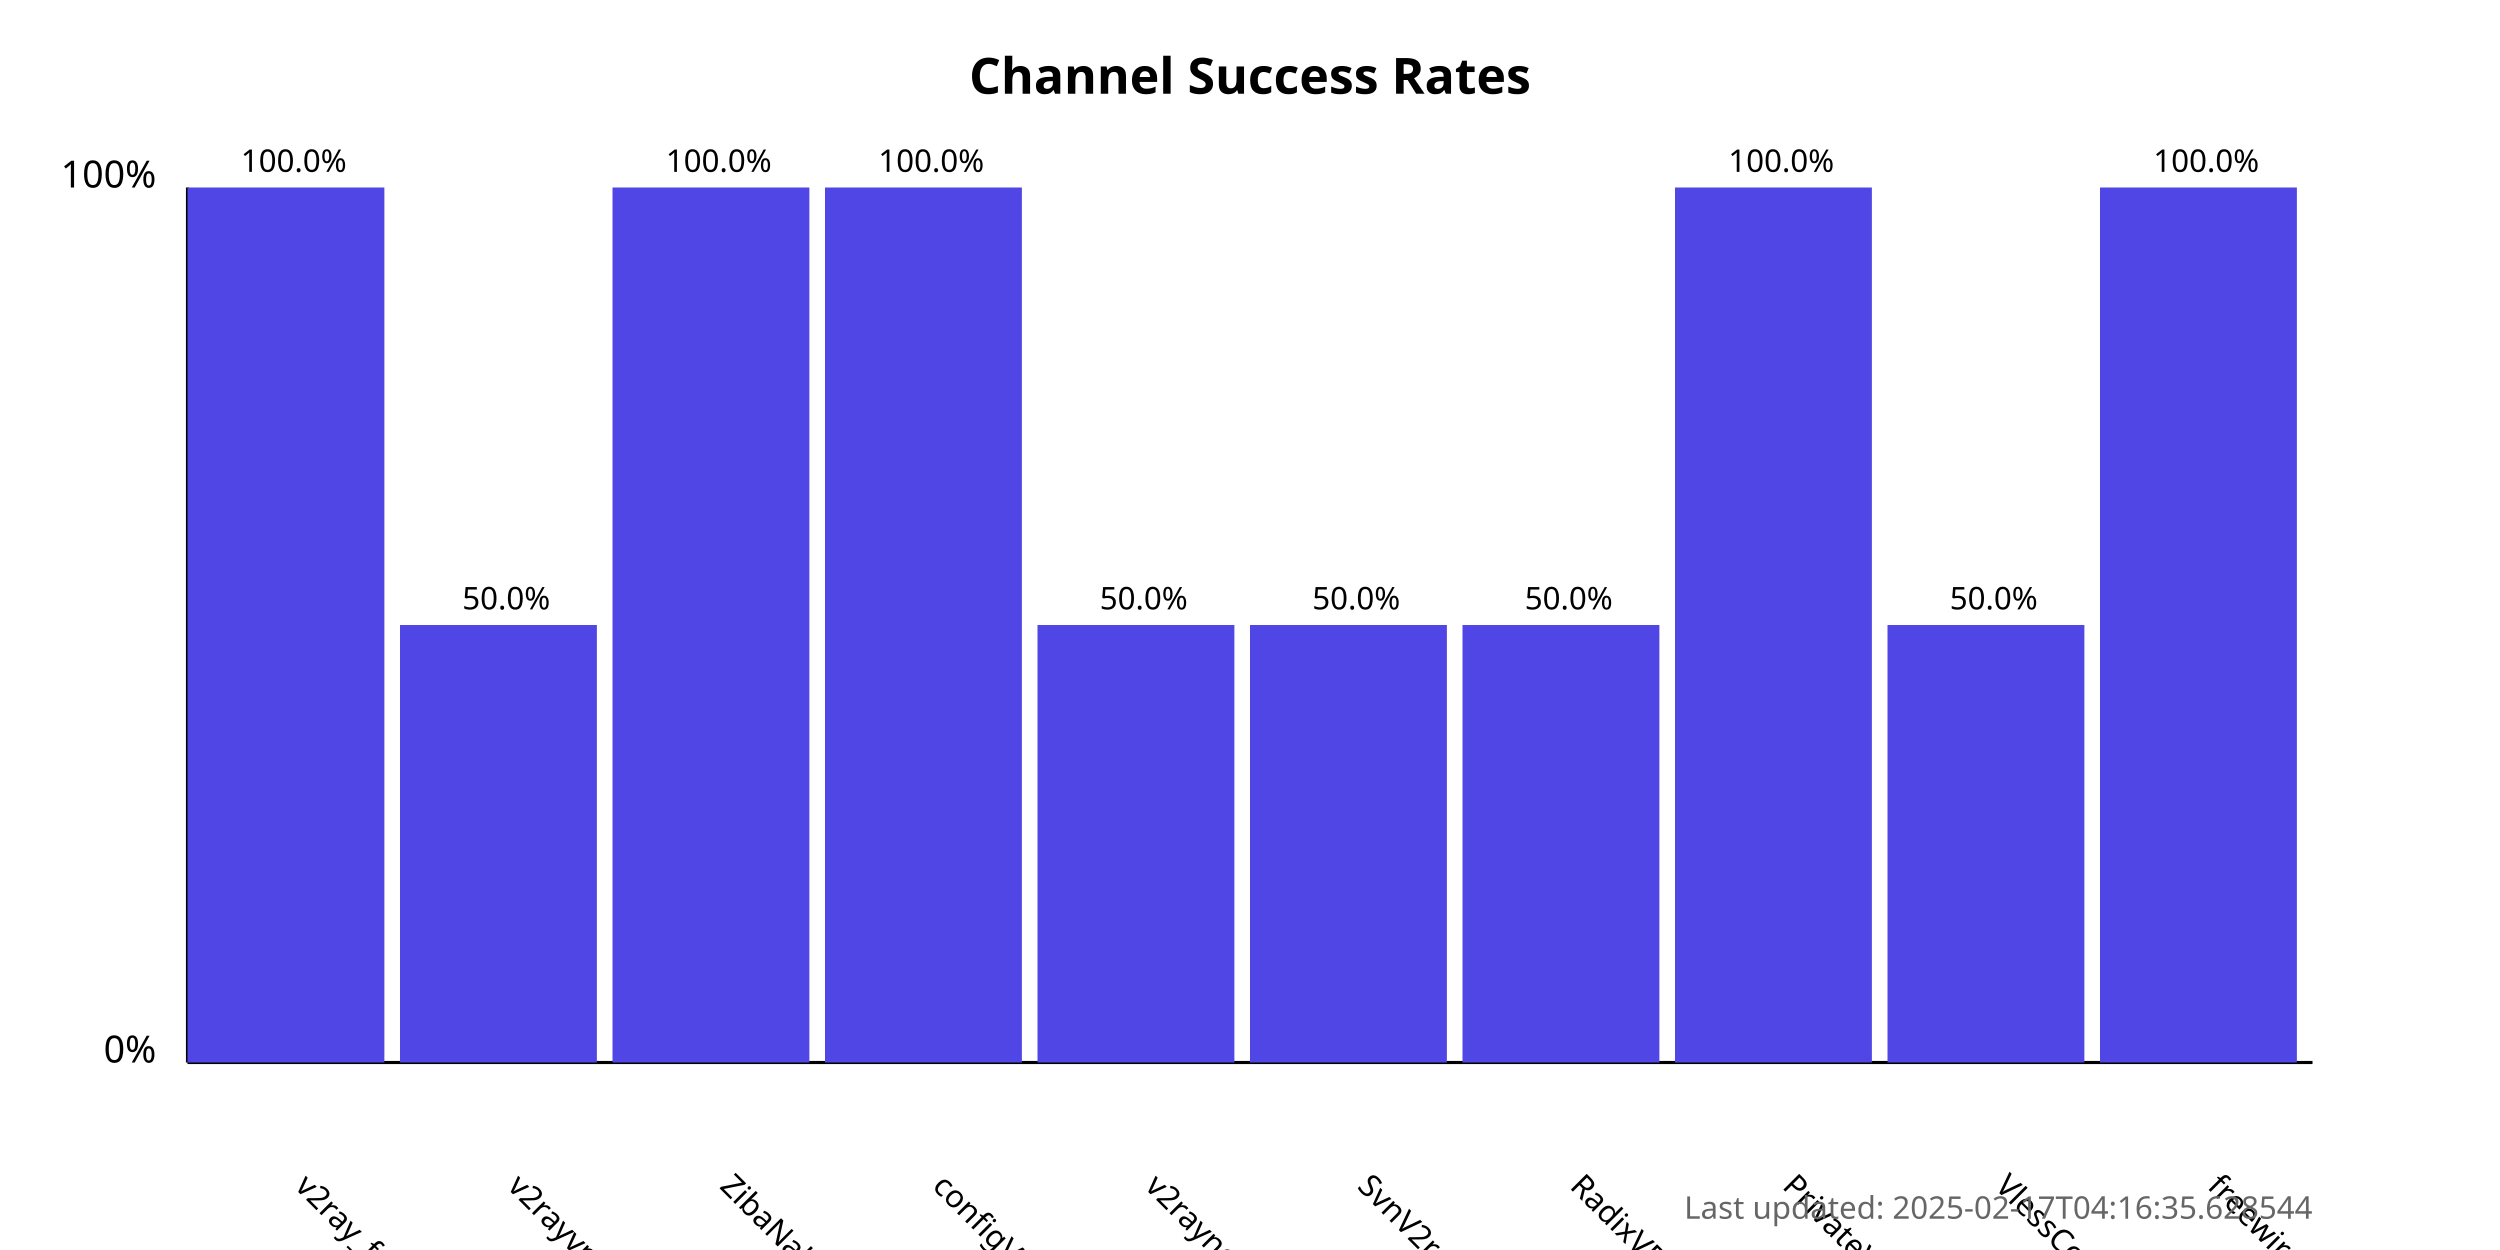
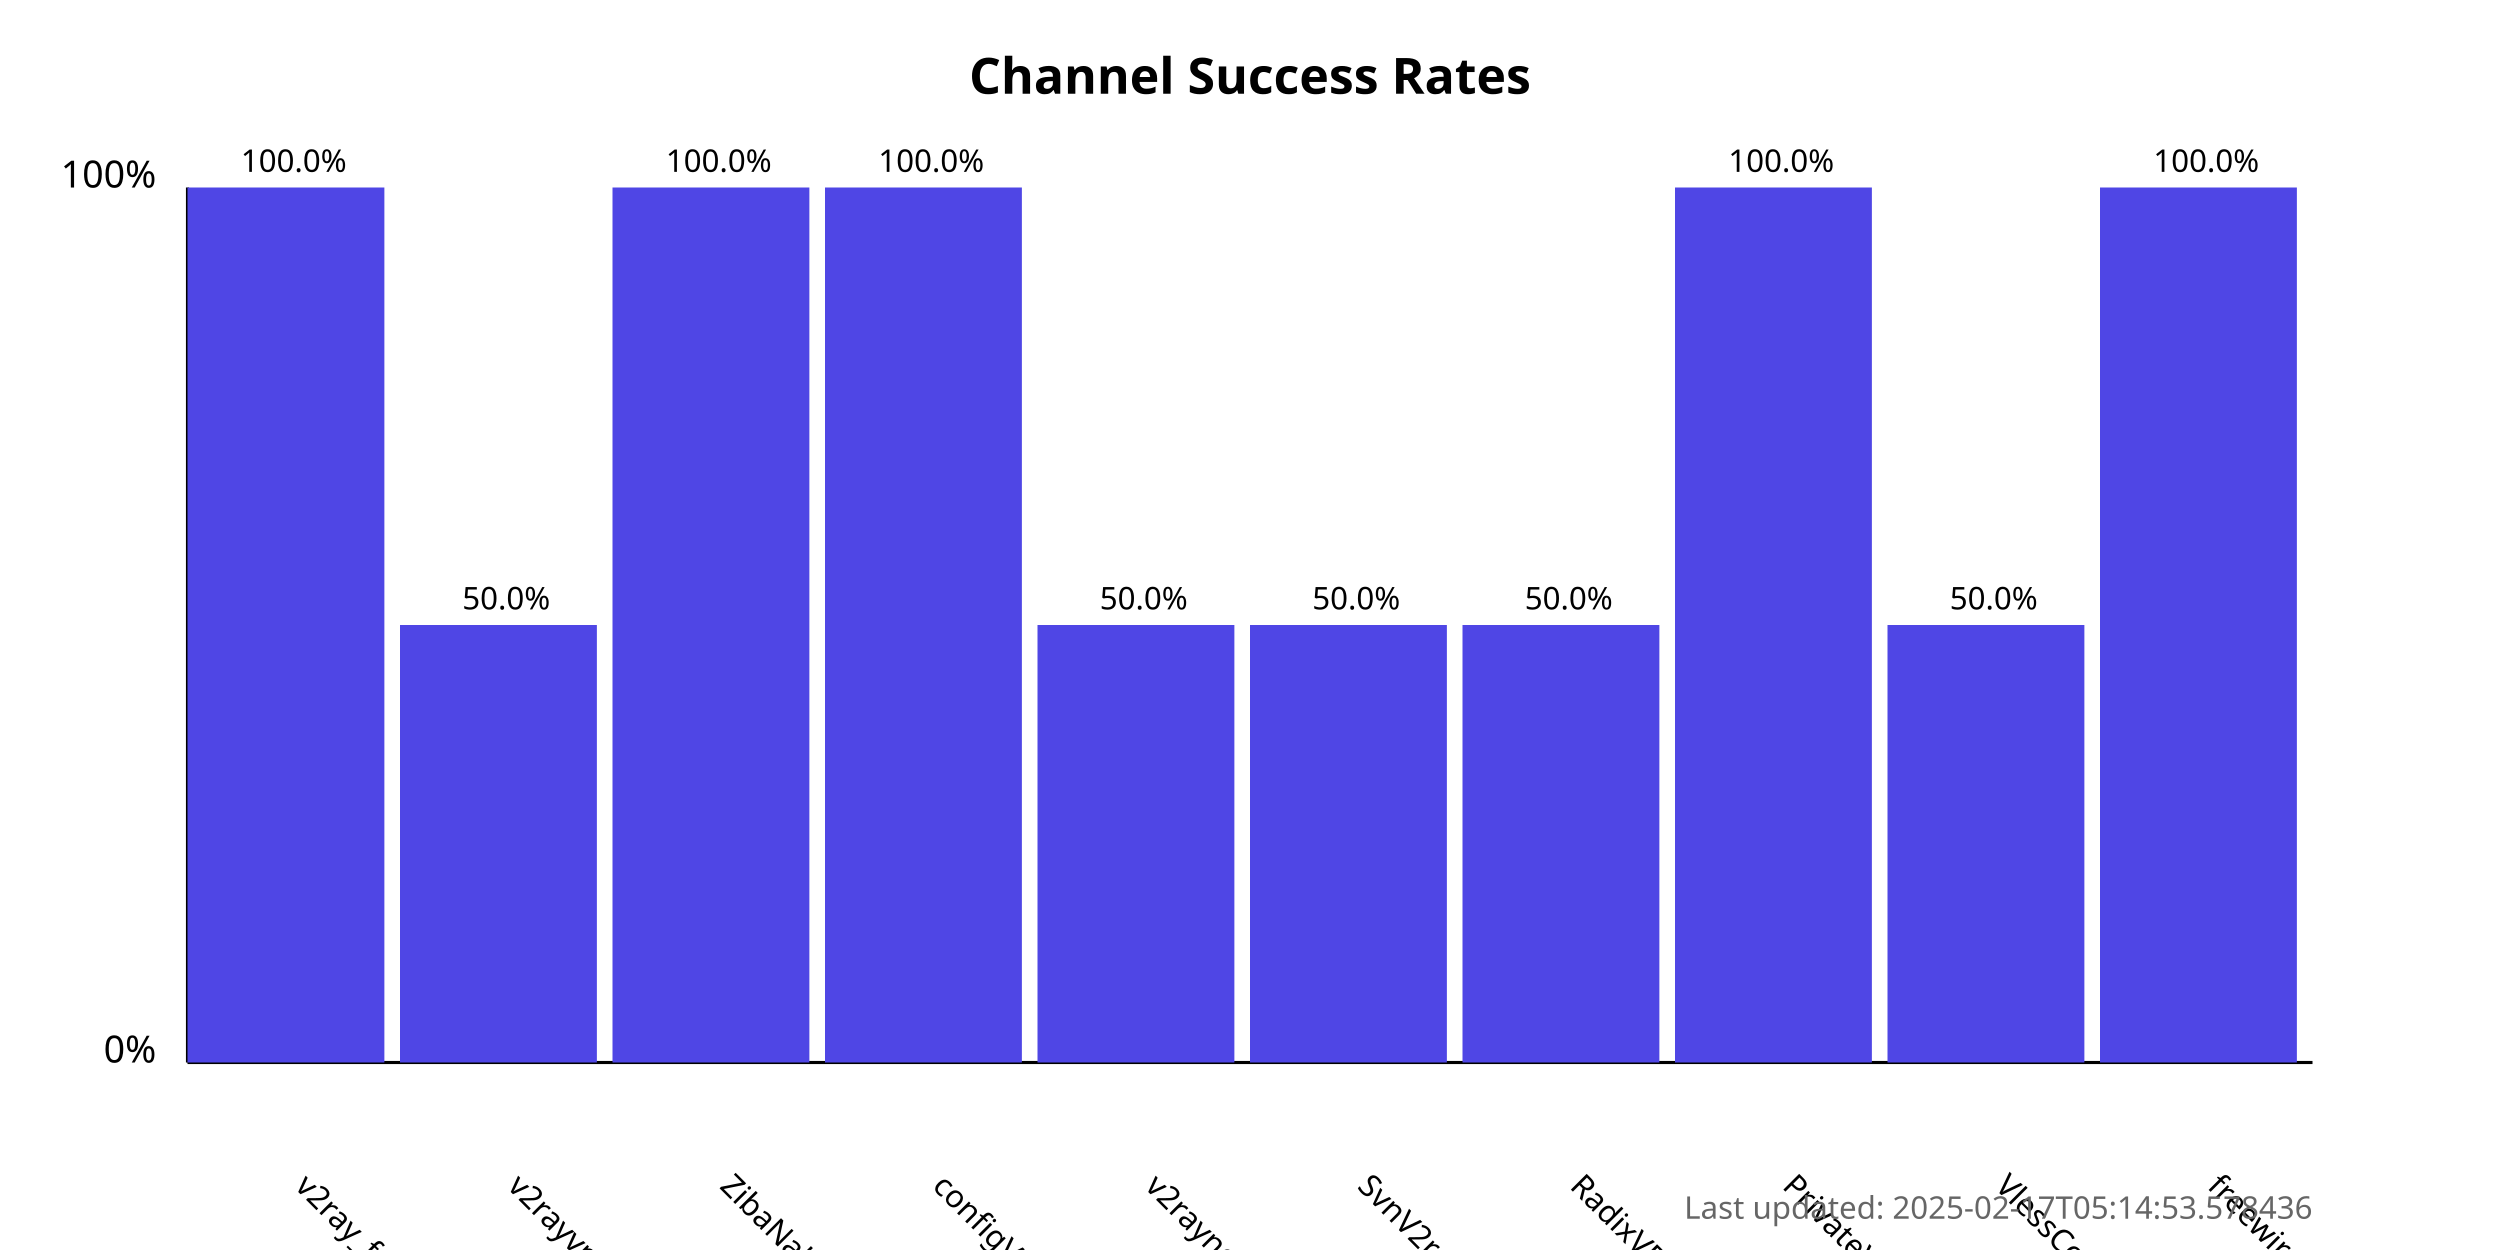
<svg xmlns="http://www.w3.org/2000/svg" width="800" height="400">
  <style>
            .chart-title { font: bold 16px sans-serif; }
            .axis-label { font: 12px sans-serif; }
            .tick-label { font: 10px sans-serif; }
            .bar { fill: #4f46e5; }
            .bar:hover { fill: #6366f1; }
            .timestamp { font: 10px sans-serif; fill: #666; }
        </style>
  <text x="400.0" y="30" text-anchor="middle" class="chart-title">
            Channel Success Rates
        </text>
  <line x1="60" y1="340" x2="60" y2="60" stroke="black" stroke-width="1" />
  <line x1="60" y1="340" x2="740" y2="340" stroke="black" stroke-width="1" />
  <text x="50" y="340" text-anchor="end" class="axis-label">0%</text>
  <text x="50" y="60" text-anchor="end" class="axis-label">100%</text>
  <g>
    <rect x="60" y="60.0" width="63.0" height="280.0" class="bar" />
    <text x="94.0" y="380" transform="rotate(45, 94.0, 380)" text-anchor="start" class="tick-label">
                v2ray_free_conf
            </text>
    <text x="94.0" y="55.0" text-anchor="middle" class="tick-label">
                100.0%
            </text>
  </g>
  <g>
    <rect x="128.0" y="200.0" width="63.0" height="140.0" class="bar" />
    <text x="162.0" y="380" transform="rotate(45, 162.0, 380)" text-anchor="start" class="tick-label">
                v2rayvpno
            </text>
    <text x="162.0" y="195.0" text-anchor="middle" class="tick-label">
                50.0%
            </text>
  </g>
  <g>
    <rect x="196.0" y="60.0" width="63.0" height="280.0" class="bar" />
    <text x="230.0" y="380" transform="rotate(45, 230.0, 380)" text-anchor="start" class="tick-label">
                ZibaNabz
            </text>
    <text x="230.0" y="55.0" text-anchor="middle" class="tick-label">
                100.0%
            </text>
  </g>
  <g>
    <rect x="264.0" y="60.0" width="63.0" height="280.0" class="bar" />
    <text x="298.0" y="380" transform="rotate(45, 298.0, 380)" text-anchor="start" class="tick-label">
                configV2rayForFree
            </text>
    <text x="298.0" y="55.0" text-anchor="middle" class="tick-label">
                100.0%
            </text>
  </g>
  <g>
    <rect x="332.0" y="200.0" width="63.0" height="140.0" class="bar" />
    <text x="366.0" y="380" transform="rotate(45, 366.0, 380)" text-anchor="start" class="tick-label">
                v2rayngvpn
            </text>
    <text x="366.0" y="195.0" text-anchor="middle" class="tick-label">
                50.0%
            </text>
  </g>
  <g>
    <rect x="400.0" y="200.0" width="63.0" height="140.0" class="bar" />
    <text x="434.0" y="380" transform="rotate(45, 434.0, 380)" text-anchor="start" class="tick-label">
                SvnV2ray
            </text>
    <text x="434.0" y="195.0" text-anchor="middle" class="tick-label">
                50.0%
            </text>
  </g>
  <g>
    <rect x="468.0" y="200.0" width="63.0" height="140.0" class="bar" />
    <text x="502.0" y="380" transform="rotate(45, 502.0, 380)" text-anchor="start" class="tick-label">
                RadixVPN
            </text>
    <text x="502.0" y="195.0" text-anchor="middle" class="tick-label">
                50.0%
            </text>
  </g>
  <g>
    <rect x="536.0" y="60.0" width="63.0" height="280.0" class="bar" />
    <text x="570.0" y="380" transform="rotate(45, 570.0, 380)" text-anchor="start" class="tick-label">
                PrivateVPNs
            </text>
    <text x="570.0" y="55.0" text-anchor="middle" class="tick-label">
                100.0%
            </text>
  </g>
  <g>
    <rect x="604.0" y="200.0" width="63.0" height="140.0" class="bar" />
    <text x="638.0" y="380" transform="rotate(45, 638.0, 380)" text-anchor="start" class="tick-label">
                VlessConfig
            </text>
    <text x="638.0" y="195.0" text-anchor="middle" class="tick-label">
                50.0%
            </text>
  </g>
  <g>
    <rect x="672.0" y="60.0" width="63.0" height="280.0" class="bar" />
    <text x="706.0" y="380" transform="rotate(45, 706.0, 380)" text-anchor="start" class="tick-label">
                freewireguard
            </text>
    <text x="706.0" y="55.0" text-anchor="middle" class="tick-label">
                100.0%
            </text>
  </g>
  <text x="740" y="390" text-anchor="end" class="timestamp">
-             Last updated: 2025-02-17T04:16:35.628544
+             Last updated: 2025-02-17T05:14:53.578436
        </text>
</svg>
